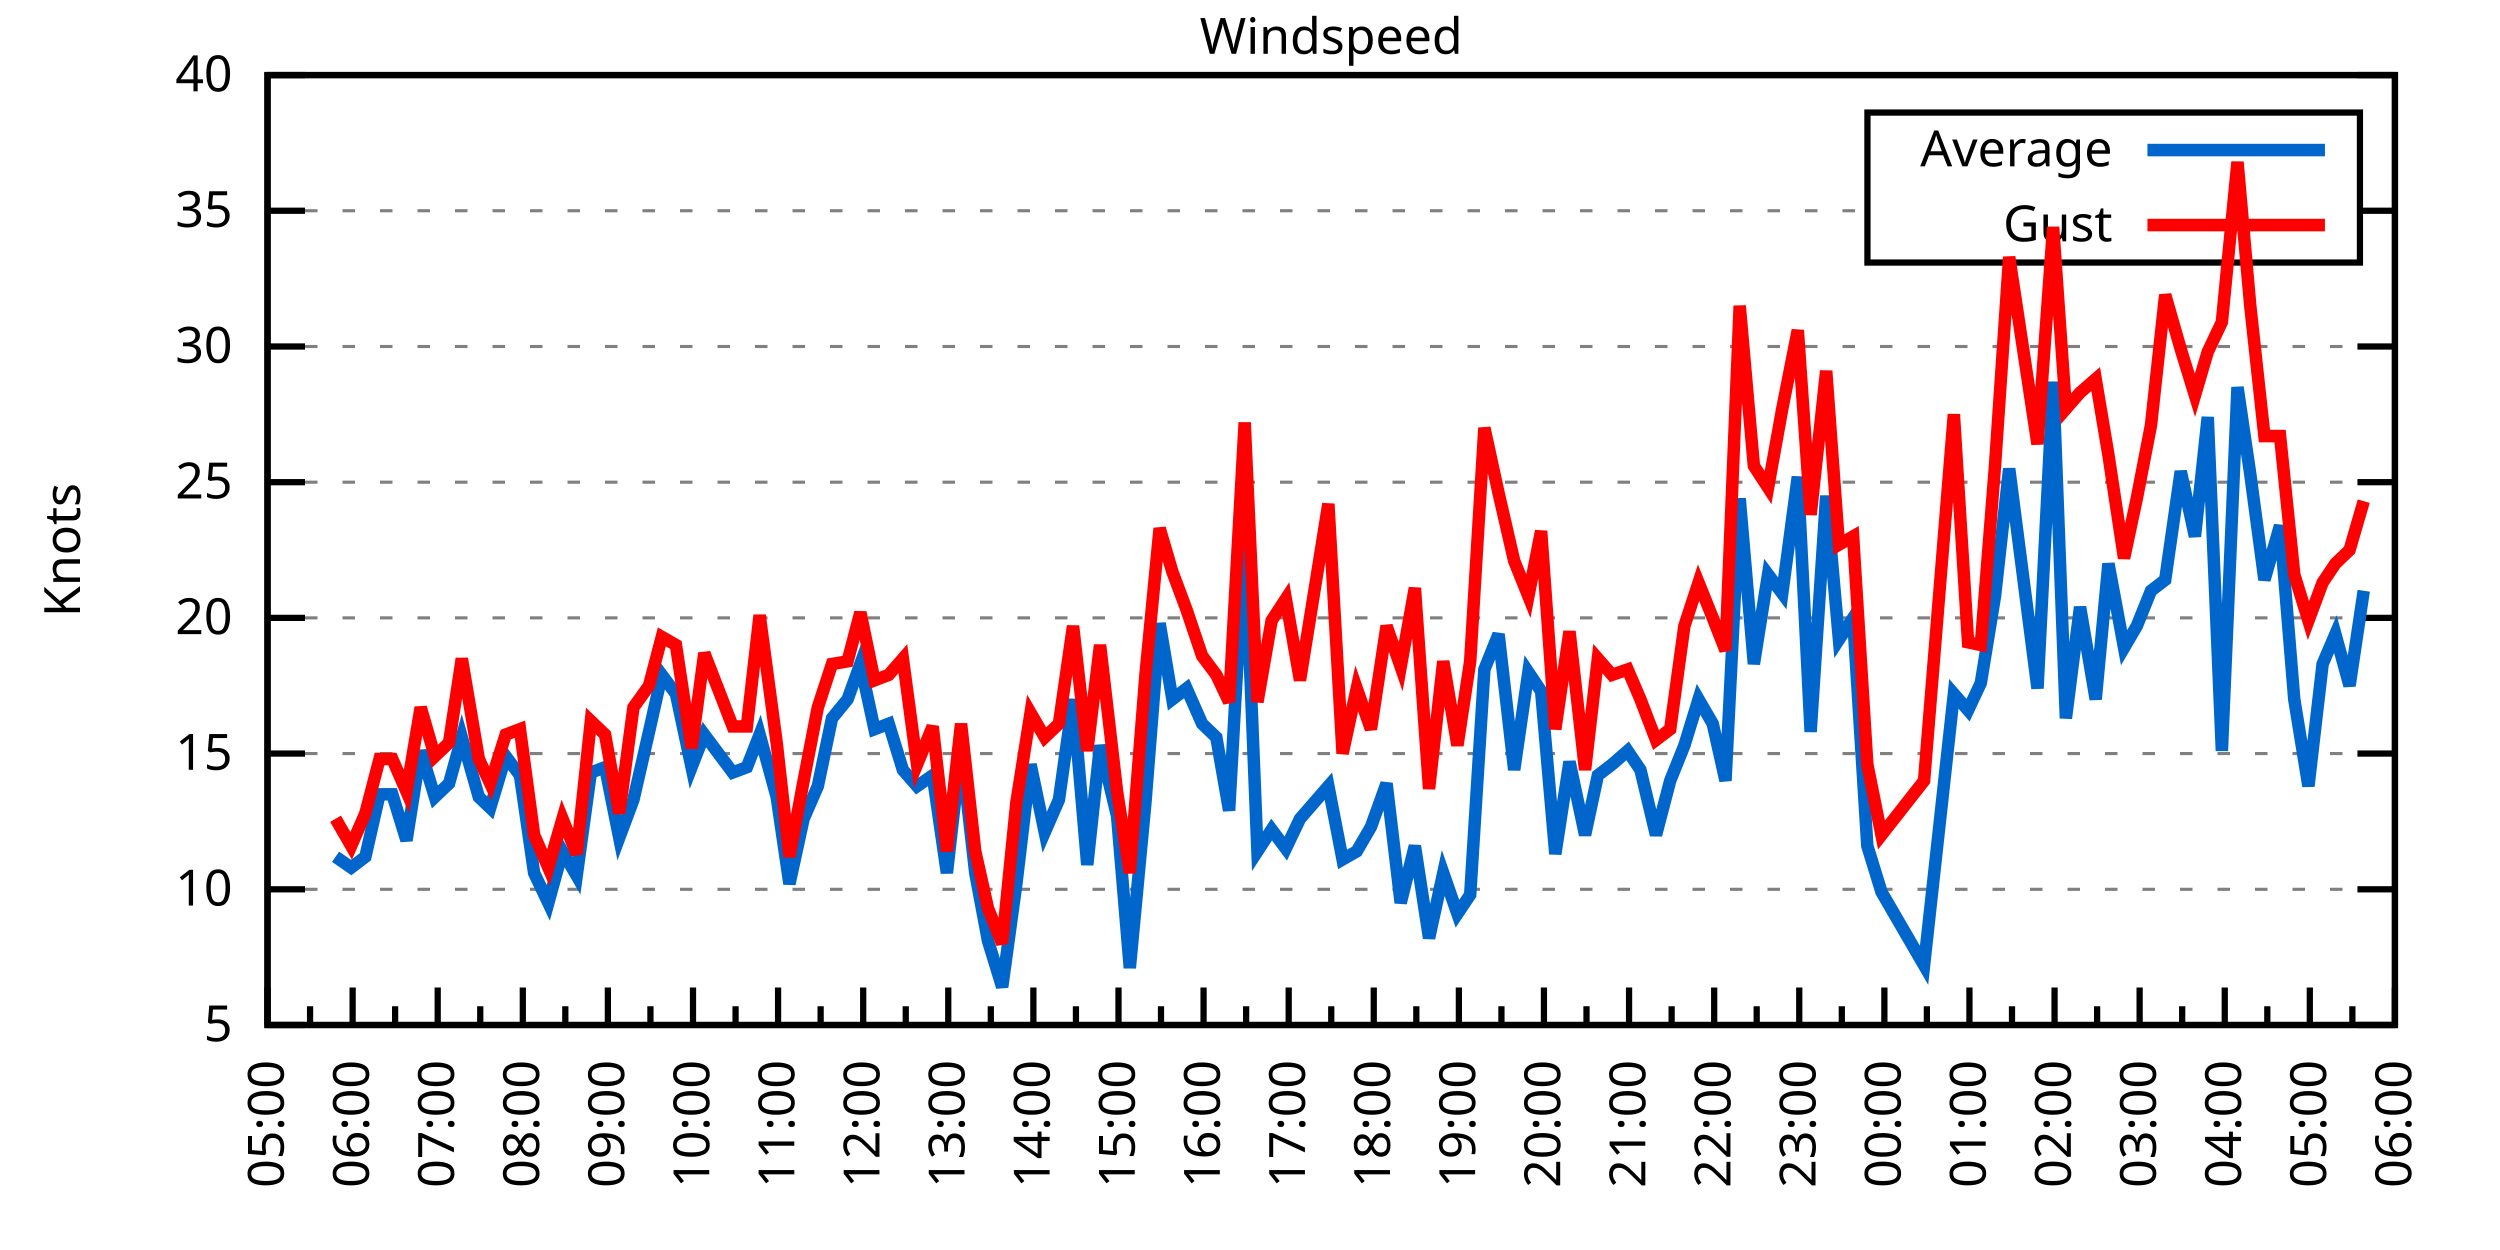
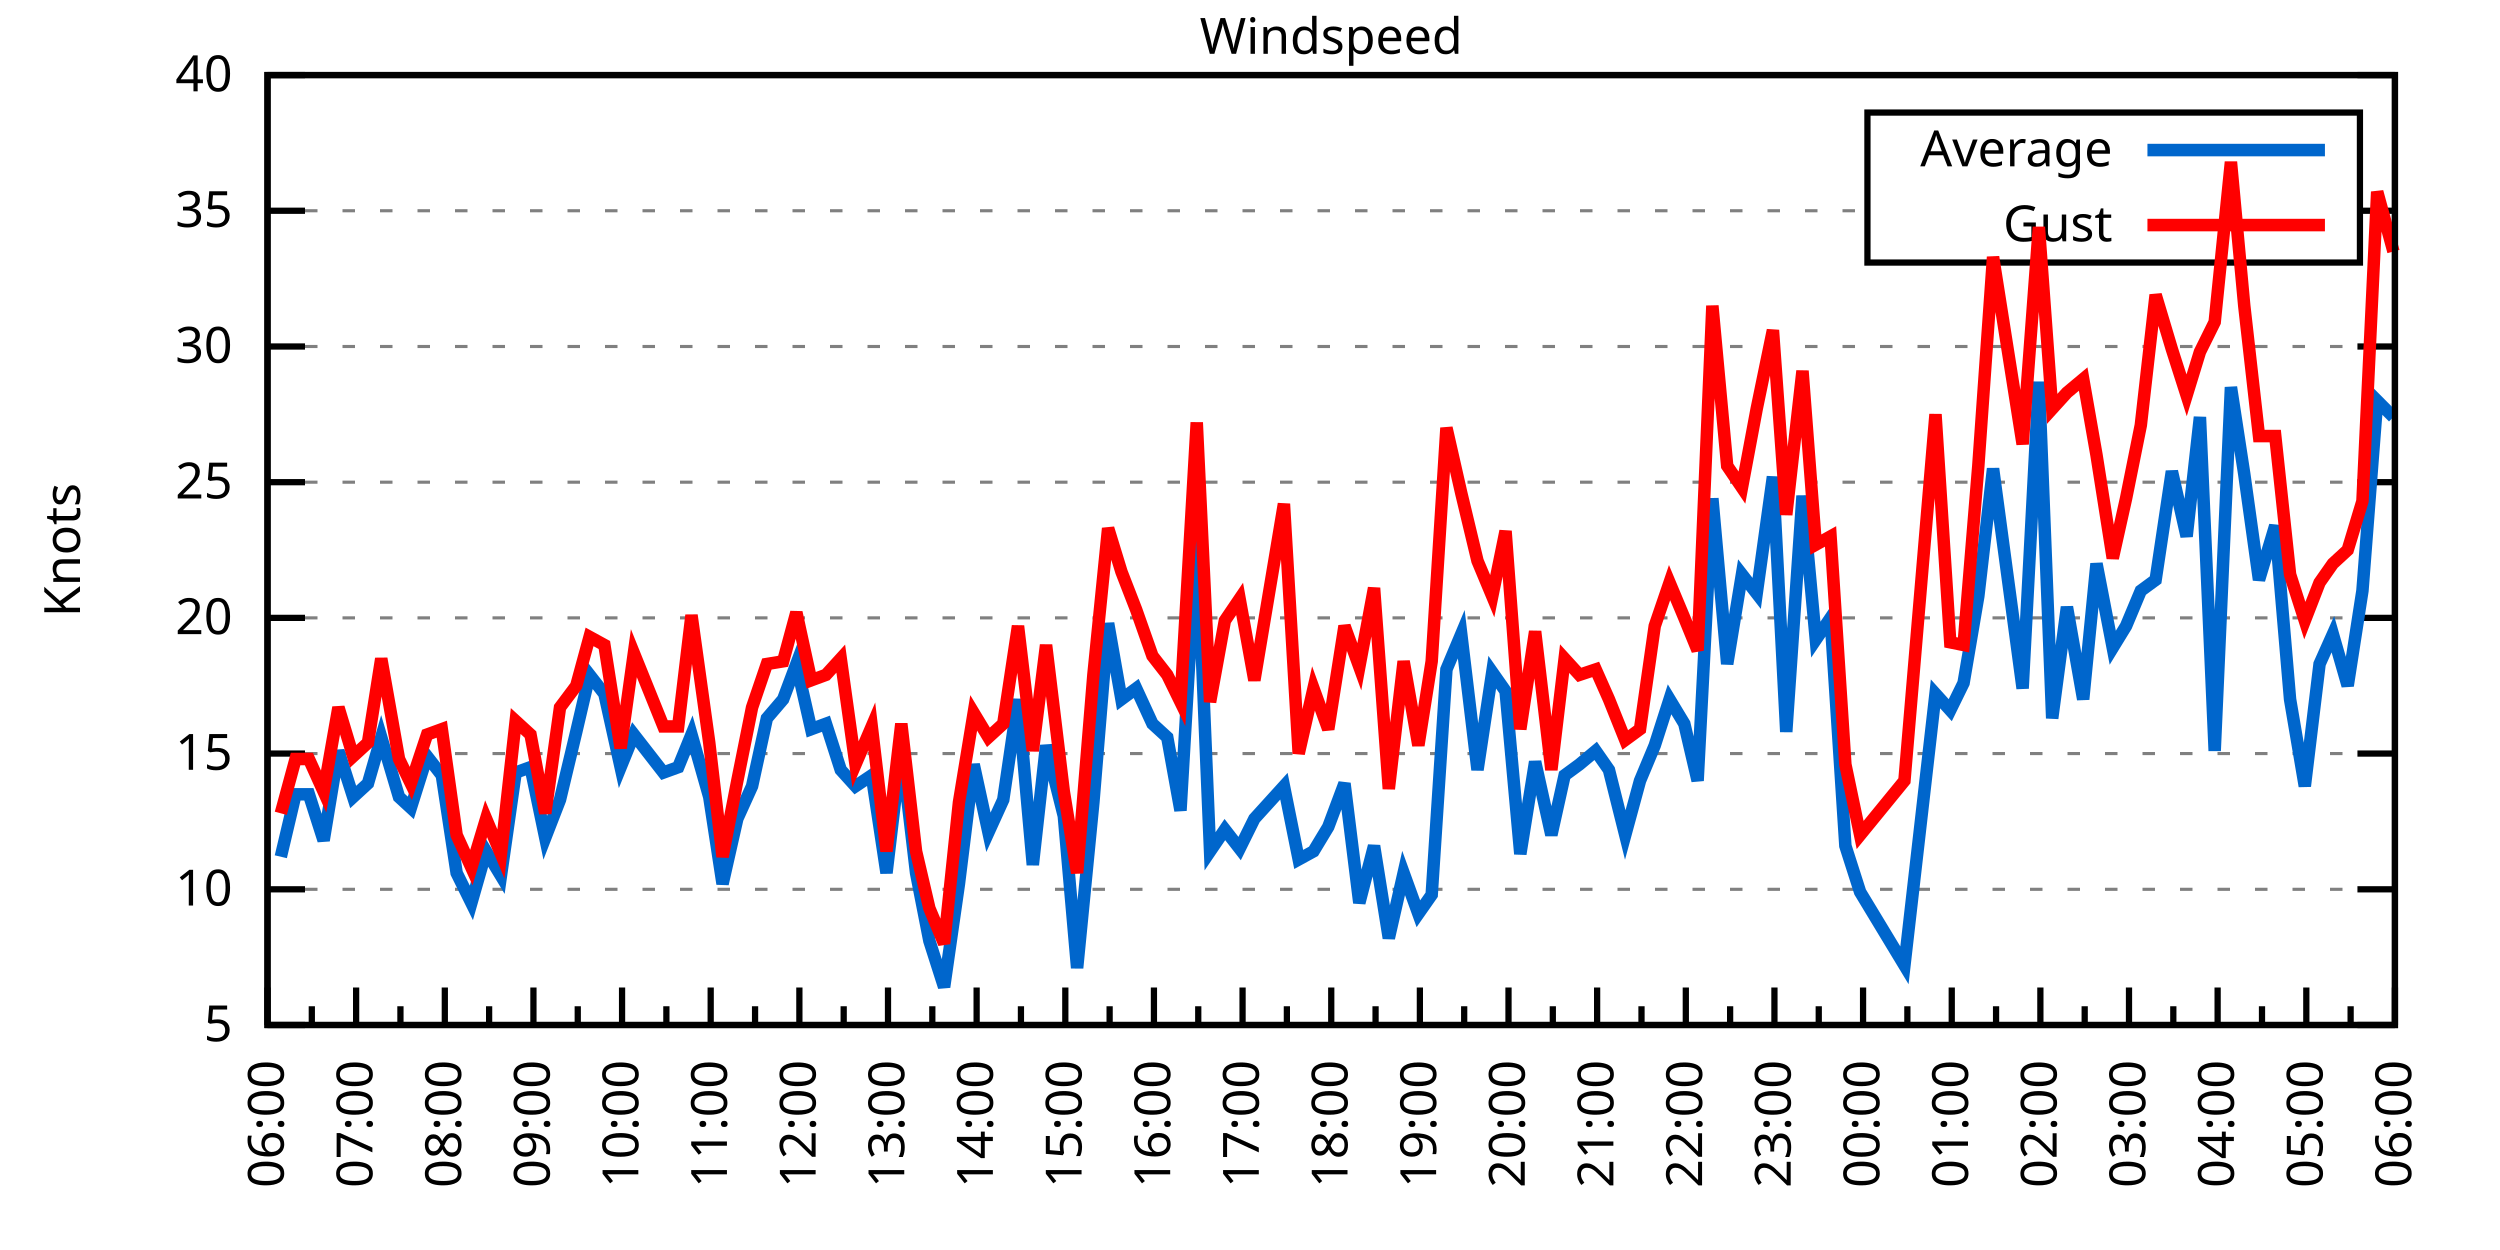
<svg xmlns="http://www.w3.org/2000/svg" xmlns:xlink="http://www.w3.org/1999/xlink" width="400" height="200" viewBox="0 0 400 200">
  <g id="gnuplot_canvas">
    <rect x="0" y="0" width="400" height="200" fill="none" />
    <defs>
      <circle id="gpDot" r="0.5" stroke-width="0.5" stroke="currentColor" />
      <path id="gpPt0" stroke-width="0.333" stroke="currentColor" d="M-1,0 h2 M0,-1 v2" />
      <path id="gpPt1" stroke-width="0.333" stroke="currentColor" d="M-1,-1 L1,1 M1,-1 L-1,1" />
      <path id="gpPt2" stroke-width="0.333" stroke="currentColor" d="M-1,0 L1,0 M0,-1 L0,1 M-1,-1 L1,1 M-1,1 L1,-1" />
      <rect id="gpPt3" stroke-width="0.333" stroke="currentColor" x="-1" y="-1" width="2" height="2" />
      <rect id="gpPt4" stroke-width="0.333" stroke="currentColor" fill="currentColor" x="-1" y="-1" width="2" height="2" />
      <circle id="gpPt5" stroke-width="0.333" stroke="currentColor" cx="0" cy="0" r="1" />
      <use xlink:href="#gpPt5" id="gpPt6" fill="currentColor" stroke="none" />
      <path id="gpPt7" stroke-width="0.333" stroke="currentColor" d="M0,-1.33 L-1.33,0.67 L1.33,0.67 z" />
      <use xlink:href="#gpPt7" id="gpPt8" fill="currentColor" stroke="none" />
      <use xlink:href="#gpPt7" id="gpPt9" stroke="currentColor" transform="rotate(180)" />
      <use xlink:href="#gpPt9" id="gpPt10" fill="currentColor" stroke="none" />
      <use xlink:href="#gpPt3" id="gpPt11" stroke="currentColor" transform="rotate(45)" />
      <use xlink:href="#gpPt11" id="gpPt12" fill="currentColor" stroke="none" />
      <path id="gpPt13" stroke-width="0.333" stroke="currentColor" d="M0,1.330 L1.265,0.411 L0.782,-1.067 L-0.782,-1.076 L-1.265,0.411 z" />
      <use xlink:href="#gpPt13" id="gpPt14" fill="currentColor" stroke="none" />
      <filter id="textbox" filterUnits="objectBoundingBox" x="0" y="0" height="1" width="1">
        <feFlood flood-color="white" flood-opacity="1" result="bgnd" />
        <feComposite in="SourceGraphic" in2="bgnd" operator="atop" />
      </filter>
      <filter id="greybox" filterUnits="objectBoundingBox" x="0" y="0" height="1" width="1">
        <feFlood flood-color="lightgrey" flood-opacity="1" result="grey" />
        <feComposite in="SourceGraphic" in2="grey" operator="atop" />
      </filter>
    </defs>
    <g fill="none" color="white" stroke="currentColor" stroke-width="1.00" stroke-linecap="butt" stroke-linejoin="miter">
</g>
    <g fill="none" color="black" stroke="currentColor" stroke-width="1.00" stroke-linecap="butt" stroke-linejoin="miter">
      <g stroke="none" shape-rendering="crispEdges">
        <polygon fill="rgb(255, 255, 255)" points="42.80,164.00 383.18,164.00 383.18,12.02 42.80,12.02 " />
      </g>
    </g>
    <g fill="none" color="black" stroke="currentColor" stroke-width="1.00" stroke-linecap="butt" stroke-linejoin="miter">
</g>
    <g fill="none" color="black" stroke="black" stroke-width="0.50" stroke-linecap="butt" stroke-linejoin="miter">
</g>
    <g fill="none" color="gray" stroke="currentColor" stroke-width="0.50" stroke-linecap="butt" stroke-linejoin="miter">
      <path stroke="gray" stroke-dasharray="2,4" class="gridline" d="M42.80,164.00 L383.19,164.00  " />
    </g>
    <g fill="none" color="gray" stroke="gray" stroke-width="1.00" stroke-linecap="butt" stroke-linejoin="miter">
</g>
    <g fill="none" color="black" stroke="currentColor" stroke-width="1.00" stroke-linecap="butt" stroke-linejoin="miter">
      <path stroke="black" d="M42.80,164.00 L48.80,164.00 M383.19,164.00 L377.19,164.00  " />
      <g transform="translate(37.20,166.60)" stroke="none" fill="black" font-family="Sans" font-size="8.00" text-anchor="end">
        <text>
          <tspan font-family="Sans"> 5</tspan>
        </text>
      </g>
    </g>
    <g fill="none" color="black" stroke="currentColor" stroke-width="1.00" stroke-linecap="butt" stroke-linejoin="miter">
</g>
    <g fill="none" color="black" stroke="black" stroke-width="0.50" stroke-linecap="butt" stroke-linejoin="miter">
</g>
    <g fill="none" color="gray" stroke="currentColor" stroke-width="0.50" stroke-linecap="butt" stroke-linejoin="miter">
      <path stroke="gray" stroke-dasharray="2,4" class="gridline" d="M42.80,142.29 L383.19,142.29  " />
    </g>
    <g fill="none" color="gray" stroke="gray" stroke-width="1.00" stroke-linecap="butt" stroke-linejoin="miter">
</g>
    <g fill="none" color="black" stroke="currentColor" stroke-width="1.00" stroke-linecap="butt" stroke-linejoin="miter">
      <path stroke="black" d="M42.80,142.29 L48.80,142.29 M383.19,142.29 L377.19,142.29  " />
      <g transform="translate(37.20,144.89)" stroke="none" fill="black" font-family="Sans" font-size="8.00" text-anchor="end">
        <text>
          <tspan font-family="Sans"> 10</tspan>
        </text>
      </g>
    </g>
    <g fill="none" color="black" stroke="currentColor" stroke-width="1.00" stroke-linecap="butt" stroke-linejoin="miter">
</g>
    <g fill="none" color="black" stroke="black" stroke-width="0.50" stroke-linecap="butt" stroke-linejoin="miter">
</g>
    <g fill="none" color="gray" stroke="currentColor" stroke-width="0.50" stroke-linecap="butt" stroke-linejoin="miter">
      <path stroke="gray" stroke-dasharray="2,4" class="gridline" d="M42.80,120.57 L383.19,120.57  " />
    </g>
    <g fill="none" color="gray" stroke="gray" stroke-width="1.00" stroke-linecap="butt" stroke-linejoin="miter">
</g>
    <g fill="none" color="black" stroke="currentColor" stroke-width="1.00" stroke-linecap="butt" stroke-linejoin="miter">
      <path stroke="black" d="M42.80,120.57 L48.80,120.57 M383.19,120.57 L377.19,120.57  " />
      <g transform="translate(37.20,123.17)" stroke="none" fill="black" font-family="Sans" font-size="8.00" text-anchor="end">
        <text>
          <tspan font-family="Sans"> 15</tspan>
        </text>
      </g>
    </g>
    <g fill="none" color="black" stroke="currentColor" stroke-width="1.00" stroke-linecap="butt" stroke-linejoin="miter">
</g>
    <g fill="none" color="black" stroke="black" stroke-width="0.50" stroke-linecap="butt" stroke-linejoin="miter">
</g>
    <g fill="none" color="gray" stroke="currentColor" stroke-width="0.50" stroke-linecap="butt" stroke-linejoin="miter">
      <path stroke="gray" stroke-dasharray="2,4" class="gridline" d="M42.80,98.86 L383.19,98.86  " />
    </g>
    <g fill="none" color="gray" stroke="gray" stroke-width="1.00" stroke-linecap="butt" stroke-linejoin="miter">
</g>
    <g fill="none" color="black" stroke="currentColor" stroke-width="1.00" stroke-linecap="butt" stroke-linejoin="miter">
      <path stroke="black" d="M42.80,98.86 L48.80,98.86 M383.19,98.86 L377.19,98.86  " />
      <g transform="translate(37.20,101.46)" stroke="none" fill="black" font-family="Sans" font-size="8.00" text-anchor="end">
        <text>
          <tspan font-family="Sans"> 20</tspan>
        </text>
      </g>
    </g>
    <g fill="none" color="black" stroke="currentColor" stroke-width="1.00" stroke-linecap="butt" stroke-linejoin="miter">
</g>
    <g fill="none" color="black" stroke="black" stroke-width="0.50" stroke-linecap="butt" stroke-linejoin="miter">
</g>
    <g fill="none" color="gray" stroke="currentColor" stroke-width="0.50" stroke-linecap="butt" stroke-linejoin="miter">
      <path stroke="gray" stroke-dasharray="2,4" class="gridline" d="M42.80,77.15 L383.19,77.15  " />
    </g>
    <g fill="none" color="gray" stroke="gray" stroke-width="1.00" stroke-linecap="butt" stroke-linejoin="miter">
</g>
    <g fill="none" color="black" stroke="currentColor" stroke-width="1.00" stroke-linecap="butt" stroke-linejoin="miter">
      <path stroke="black" d="M42.80,77.15 L48.80,77.15 M383.19,77.15 L377.19,77.15  " />
      <g transform="translate(37.20,79.75)" stroke="none" fill="black" font-family="Sans" font-size="8.00" text-anchor="end">
        <text>
          <tspan font-family="Sans"> 25</tspan>
        </text>
      </g>
    </g>
    <g fill="none" color="black" stroke="currentColor" stroke-width="1.00" stroke-linecap="butt" stroke-linejoin="miter">
</g>
    <g fill="none" color="black" stroke="black" stroke-width="0.50" stroke-linecap="butt" stroke-linejoin="miter">
</g>
    <g fill="none" color="gray" stroke="currentColor" stroke-width="0.50" stroke-linecap="butt" stroke-linejoin="miter">
      <path stroke="gray" stroke-dasharray="2,4" class="gridline" d="M42.80,55.44 L383.19,55.44  " />
    </g>
    <g fill="none" color="gray" stroke="gray" stroke-width="1.00" stroke-linecap="butt" stroke-linejoin="miter">
</g>
    <g fill="none" color="black" stroke="currentColor" stroke-width="1.00" stroke-linecap="butt" stroke-linejoin="miter">
      <path stroke="black" d="M42.80,55.44 L48.80,55.44 M383.19,55.44 L377.19,55.44  " />
      <g transform="translate(37.20,58.04)" stroke="none" fill="black" font-family="Sans" font-size="8.00" text-anchor="end">
        <text>
          <tspan font-family="Sans"> 30</tspan>
        </text>
      </g>
    </g>
    <g fill="none" color="black" stroke="currentColor" stroke-width="1.00" stroke-linecap="butt" stroke-linejoin="miter">
</g>
    <g fill="none" color="black" stroke="black" stroke-width="0.50" stroke-linecap="butt" stroke-linejoin="miter">
</g>
    <g fill="none" color="gray" stroke="currentColor" stroke-width="0.50" stroke-linecap="butt" stroke-linejoin="miter">
      <path stroke="gray" stroke-dasharray="2,4" class="gridline" d="M42.80,33.72 L298.79,33.72 M377.59,33.72 L383.19,33.72  " />
    </g>
    <g fill="none" color="gray" stroke="gray" stroke-width="1.00" stroke-linecap="butt" stroke-linejoin="miter">
</g>
    <g fill="none" color="black" stroke="currentColor" stroke-width="1.00" stroke-linecap="butt" stroke-linejoin="miter">
      <path stroke="black" d="M42.80,33.72 L48.80,33.72 M383.19,33.72 L377.19,33.72  " />
      <g transform="translate(37.20,36.32)" stroke="none" fill="black" font-family="Sans" font-size="8.00" text-anchor="end">
        <text>
          <tspan font-family="Sans"> 35</tspan>
        </text>
      </g>
    </g>
    <g fill="none" color="black" stroke="currentColor" stroke-width="1.00" stroke-linecap="butt" stroke-linejoin="miter">
</g>
    <g fill="none" color="black" stroke="black" stroke-width="0.50" stroke-linecap="butt" stroke-linejoin="miter">
</g>
    <g fill="none" color="gray" stroke="currentColor" stroke-width="0.50" stroke-linecap="butt" stroke-linejoin="miter">
      <path stroke="gray" stroke-dasharray="2,4" class="gridline" d="M42.80,12.01 L383.19,12.01  " />
    </g>
    <g fill="none" color="gray" stroke="gray" stroke-width="1.00" stroke-linecap="butt" stroke-linejoin="miter">
</g>
    <g fill="none" color="black" stroke="currentColor" stroke-width="1.00" stroke-linecap="butt" stroke-linejoin="miter">
      <path stroke="black" d="M42.80,12.01 L48.80,12.01 M383.19,12.01 L377.19,12.01  " />
      <g transform="translate(37.20,14.61)" stroke="none" fill="black" font-family="Sans" font-size="8.00" text-anchor="end">
        <text>
          <tspan font-family="Sans"> 40</tspan>
        </text>
      </g>
    </g>
    <g fill="none" color="black" stroke="currentColor" stroke-width="1.00" stroke-linecap="butt" stroke-linejoin="miter">
      <path stroke="black" d="M42.80,164.00 L42.80,158.00  " />
      <g transform="translate(45.40,169.60) rotate(270)" stroke="none" fill="black" font-family="Sans" font-size="8.00" text-anchor="end">
        <text>
+           <tspan font-family="Sans">06:00</tspan>
+         </text>
+       </g>
+     </g>
+     <g fill="none" color="black" stroke="currentColor" stroke-width="1.00" stroke-linecap="butt" stroke-linejoin="miter">
+       <path stroke="black" d="M49.89,164.00 L49.89,161.00 M56.98,164.00 L56.98,158.00  " />
+       <g transform="translate(59.58,169.60) rotate(270)" stroke="none" fill="black" font-family="Sans" font-size="8.00" text-anchor="end">
+         <text>
+           <tspan font-family="Sans">07:00</tspan>
+         </text>
+       </g>
+     </g>
+     <g fill="none" color="black" stroke="currentColor" stroke-width="1.00" stroke-linecap="butt" stroke-linejoin="miter">
+       <path stroke="black" d="M64.07,164.00 L64.07,161.00 M71.17,164.00 L71.17,158.00  " />
+       <g transform="translate(73.77,169.60) rotate(270)" stroke="none" fill="black" font-family="Sans" font-size="8.00" text-anchor="end">
+         <text>
+           <tspan font-family="Sans">08:00</tspan>
+         </text>
+       </g>
+     </g>
+     <g fill="none" color="black" stroke="currentColor" stroke-width="1.00" stroke-linecap="butt" stroke-linejoin="miter">
+       <path stroke="black" d="M78.26,164.00 L78.26,161.00 M85.35,164.00 L85.35,158.00  " />
+       <g transform="translate(87.95,169.60) rotate(270)" stroke="none" fill="black" font-family="Sans" font-size="8.00" text-anchor="end">
+         <text>
+           <tspan font-family="Sans">09:00</tspan>
+         </text>
+       </g>
+     </g>
+     <g fill="none" color="black" stroke="currentColor" stroke-width="1.00" stroke-linecap="butt" stroke-linejoin="miter">
+       <path stroke="black" d="M92.44,164.00 L92.44,161.00 M99.53,164.00 L99.53,158.00  " />
+       <g transform="translate(102.13,169.60) rotate(270)" stroke="none" fill="black" font-family="Sans" font-size="8.00" text-anchor="end">
+         <text>
+           <tspan font-family="Sans">10:00</tspan>
+         </text>
+       </g>
+     </g>
+     <g fill="none" color="black" stroke="currentColor" stroke-width="1.00" stroke-linecap="butt" stroke-linejoin="miter">
+       <path stroke="black" d="M106.62,164.00 L106.62,161.00 M113.71,164.00 L113.71,158.00  " />
+       <g transform="translate(116.31,169.60) rotate(270)" stroke="none" fill="black" font-family="Sans" font-size="8.00" text-anchor="end">
+         <text>
+           <tspan font-family="Sans">11:00</tspan>
+         </text>
+       </g>
+     </g>
+     <g fill="none" color="black" stroke="currentColor" stroke-width="1.00" stroke-linecap="butt" stroke-linejoin="miter">
+       <path stroke="black" d="M120.81,164.00 L120.81,161.00 M127.90,164.00 L127.90,158.00  " />
+       <g transform="translate(130.50,169.60) rotate(270)" stroke="none" fill="black" font-family="Sans" font-size="8.00" text-anchor="end">
+         <text>
+           <tspan font-family="Sans">12:00</tspan>
+         </text>
+       </g>
+     </g>
+     <g fill="none" color="black" stroke="currentColor" stroke-width="1.00" stroke-linecap="butt" stroke-linejoin="miter">
+       <path stroke="black" d="M134.99,164.00 L134.99,161.00 M142.08,164.00 L142.08,158.00  " />
+       <g transform="translate(144.68,169.60) rotate(270)" stroke="none" fill="black" font-family="Sans" font-size="8.00" text-anchor="end">
+         <text>
+           <tspan font-family="Sans">13:00</tspan>
+         </text>
+       </g>
+     </g>
+     <g fill="none" color="black" stroke="currentColor" stroke-width="1.00" stroke-linecap="butt" stroke-linejoin="miter">
+       <path stroke="black" d="M149.17,164.00 L149.17,161.00 M156.26,164.00 L156.26,158.00  " />
+       <g transform="translate(158.86,169.60) rotate(270)" stroke="none" fill="black" font-family="Sans" font-size="8.00" text-anchor="end">
+         <text>
+           <tspan font-family="Sans">14:00</tspan>
+         </text>
+       </g>
+     </g>
+     <g fill="none" color="black" stroke="currentColor" stroke-width="1.00" stroke-linecap="butt" stroke-linejoin="miter">
+       <path stroke="black" d="M163.35,164.00 L163.35,161.00 M170.45,164.00 L170.45,158.00  " />
+       <g transform="translate(173.05,169.60) rotate(270)" stroke="none" fill="black" font-family="Sans" font-size="8.00" text-anchor="end">
+         <text>
+           <tspan font-family="Sans">15:00</tspan>
+         </text>
+       </g>
+     </g>
+     <g fill="none" color="black" stroke="currentColor" stroke-width="1.00" stroke-linecap="butt" stroke-linejoin="miter">
+       <path stroke="black" d="M177.54,164.00 L177.54,161.00 M184.63,164.00 L184.63,158.00  " />
+       <g transform="translate(187.23,169.60) rotate(270)" stroke="none" fill="black" font-family="Sans" font-size="8.00" text-anchor="end">
+         <text>
+           <tspan font-family="Sans">16:00</tspan>
+         </text>
+       </g>
+     </g>
+     <g fill="none" color="black" stroke="currentColor" stroke-width="1.00" stroke-linecap="butt" stroke-linejoin="miter">
+       <path stroke="black" d="M191.72,164.00 L191.72,161.00 M198.81,164.00 L198.81,158.00  " />
+       <g transform="translate(201.41,169.60) rotate(270)" stroke="none" fill="black" font-family="Sans" font-size="8.00" text-anchor="end">
+         <text>
+           <tspan font-family="Sans">17:00</tspan>
+         </text>
+       </g>
+     </g>
+     <g fill="none" color="black" stroke="currentColor" stroke-width="1.00" stroke-linecap="butt" stroke-linejoin="miter">
+       <path stroke="black" d="M205.90,164.00 L205.90,161.00 M213.00,164.00 L213.00,158.00  " />
+       <g transform="translate(215.60,169.60) rotate(270)" stroke="none" fill="black" font-family="Sans" font-size="8.00" text-anchor="end">
+         <text>
+           <tspan font-family="Sans">18:00</tspan>
+         </text>
+       </g>
+     </g>
+     <g fill="none" color="black" stroke="currentColor" stroke-width="1.00" stroke-linecap="butt" stroke-linejoin="miter">
+       <path stroke="black" d="M220.09,164.00 L220.09,161.00 M227.18,164.00 L227.18,158.00  " />
+       <g transform="translate(229.78,169.60) rotate(270)" stroke="none" fill="black" font-family="Sans" font-size="8.00" text-anchor="end">
+         <text>
+           <tspan font-family="Sans">19:00</tspan>
+         </text>
+       </g>
+     </g>
+     <g fill="none" color="black" stroke="currentColor" stroke-width="1.00" stroke-linecap="butt" stroke-linejoin="miter">
+       <path stroke="black" d="M234.27,164.00 L234.27,161.00 M241.36,164.00 L241.36,158.00  " />
+       <g transform="translate(243.96,169.60) rotate(270)" stroke="none" fill="black" font-family="Sans" font-size="8.00" text-anchor="end">
+         <text>
+           <tspan font-family="Sans">20:00</tspan>
+         </text>
+       </g>
+     </g>
+     <g fill="none" color="black" stroke="currentColor" stroke-width="1.00" stroke-linecap="butt" stroke-linejoin="miter">
+       <path stroke="black" d="M248.45,164.00 L248.45,161.00 M255.54,164.00 L255.54,158.00  " />
+       <g transform="translate(258.14,169.60) rotate(270)" stroke="none" fill="black" font-family="Sans" font-size="8.00" text-anchor="end">
+         <text>
+           <tspan font-family="Sans">21:00</tspan>
+         </text>
+       </g>
+     </g>
+     <g fill="none" color="black" stroke="currentColor" stroke-width="1.00" stroke-linecap="butt" stroke-linejoin="miter">
+       <path stroke="black" d="M262.64,164.00 L262.64,161.00 M269.73,164.00 L269.73,158.00  " />
+       <g transform="translate(272.33,169.60) rotate(270)" stroke="none" fill="black" font-family="Sans" font-size="8.00" text-anchor="end">
+         <text>
+           <tspan font-family="Sans">22:00</tspan>
+         </text>
+       </g>
+     </g>
+     <g fill="none" color="black" stroke="currentColor" stroke-width="1.00" stroke-linecap="butt" stroke-linejoin="miter">
+       <path stroke="black" d="M276.82,164.00 L276.82,161.00 M283.91,164.00 L283.91,158.00  " />
+       <g transform="translate(286.51,169.60) rotate(270)" stroke="none" fill="black" font-family="Sans" font-size="8.00" text-anchor="end">
+         <text>
+           <tspan font-family="Sans">23:00</tspan>
+         </text>
+       </g>
+     </g>
+     <g fill="none" color="black" stroke="currentColor" stroke-width="1.00" stroke-linecap="butt" stroke-linejoin="miter">
+       <path stroke="black" d="M291.00,164.00 L291.00,161.00 M298.09,164.00 L298.09,158.00  " />
+       <g transform="translate(300.69,169.60) rotate(270)" stroke="none" fill="black" font-family="Sans" font-size="8.00" text-anchor="end">
+         <text>
+           <tspan font-family="Sans">00:00</tspan>
+         </text>
+       </g>
+     </g>
+     <g fill="none" color="black" stroke="currentColor" stroke-width="1.00" stroke-linecap="butt" stroke-linejoin="miter">
+       <path stroke="black" d="M305.18,164.00 L305.18,161.00 M312.28,164.00 L312.28,158.00  " />
+       <g transform="translate(314.88,169.60) rotate(270)" stroke="none" fill="black" font-family="Sans" font-size="8.00" text-anchor="end">
+         <text>
+           <tspan font-family="Sans">01:00</tspan>
+         </text>
+       </g>
+     </g>
+     <g fill="none" color="black" stroke="currentColor" stroke-width="1.00" stroke-linecap="butt" stroke-linejoin="miter">
+       <path stroke="black" d="M319.37,164.00 L319.37,161.00 M326.46,164.00 L326.46,158.00  " />
+       <g transform="translate(329.06,169.60) rotate(270)" stroke="none" fill="black" font-family="Sans" font-size="8.00" text-anchor="end">
+         <text>
+           <tspan font-family="Sans">02:00</tspan>
+         </text>
+       </g>
+     </g>
+     <g fill="none" color="black" stroke="currentColor" stroke-width="1.00" stroke-linecap="butt" stroke-linejoin="miter">
+       <path stroke="black" d="M333.55,164.00 L333.55,161.00 M340.64,164.00 L340.64,158.00  " />
+       <g transform="translate(343.24,169.60) rotate(270)" stroke="none" fill="black" font-family="Sans" font-size="8.00" text-anchor="end">
+         <text>
+           <tspan font-family="Sans">03:00</tspan>
+         </text>
+       </g>
+     </g>
+     <g fill="none" color="black" stroke="currentColor" stroke-width="1.00" stroke-linecap="butt" stroke-linejoin="miter">
+       <path stroke="black" d="M347.73,164.00 L347.73,161.00 M354.82,164.00 L354.82,158.00  " />
+       <g transform="translate(357.42,169.60) rotate(270)" stroke="none" fill="black" font-family="Sans" font-size="8.00" text-anchor="end">
+         <text>
+           <tspan font-family="Sans">04:00</tspan>
+         </text>
+       </g>
+     </g>
+     <g fill="none" color="black" stroke="currentColor" stroke-width="1.00" stroke-linecap="butt" stroke-linejoin="miter">
+       <path stroke="black" d="M361.92,164.00 L361.92,161.00 M369.01,164.00 L369.01,158.00  " />
+       <g transform="translate(371.61,169.60) rotate(270)" stroke="none" fill="black" font-family="Sans" font-size="8.00" text-anchor="end">
+         <text>
          <tspan font-family="Sans">05:00</tspan>
        </text>
      </g>
    </g>
    <g fill="none" color="black" stroke="currentColor" stroke-width="1.00" stroke-linecap="butt" stroke-linejoin="miter">
-       <path stroke="black" d="M49.61,164.00 L49.61,161.00 M56.42,164.00 L56.42,158.00  " />
-       <g transform="translate(59.02,169.60) rotate(270)" stroke="none" fill="black" font-family="Sans" font-size="8.00" text-anchor="end">
-         <text>
-           <tspan font-family="Sans">06:00</tspan>
-         </text>
-       </g>
-     </g>
-     <g fill="none" color="black" stroke="currentColor" stroke-width="1.00" stroke-linecap="butt" stroke-linejoin="miter">
-       <path stroke="black" d="M63.22,164.00 L63.22,161.00 M70.03,164.00 L70.03,158.00  " />
-       <g transform="translate(72.63,169.60) rotate(270)" stroke="none" fill="black" font-family="Sans" font-size="8.00" text-anchor="end">
-         <text>
-           <tspan font-family="Sans">07:00</tspan>
-         </text>
-       </g>
-     </g>
-     <g fill="none" color="black" stroke="currentColor" stroke-width="1.00" stroke-linecap="butt" stroke-linejoin="miter">
-       <path stroke="black" d="M76.84,164.00 L76.84,161.00 M83.65,164.00 L83.65,158.00  " />
-       <g transform="translate(86.25,169.60) rotate(270)" stroke="none" fill="black" font-family="Sans" font-size="8.00" text-anchor="end">
-         <text>
-           <tspan font-family="Sans">08:00</tspan>
-         </text>
-       </g>
-     </g>
-     <g fill="none" color="black" stroke="currentColor" stroke-width="1.00" stroke-linecap="butt" stroke-linejoin="miter">
-       <path stroke="black" d="M90.45,164.00 L90.45,161.00 M97.26,164.00 L97.26,158.00  " />
-       <g transform="translate(99.86,169.60) rotate(270)" stroke="none" fill="black" font-family="Sans" font-size="8.00" text-anchor="end">
-         <text>
-           <tspan font-family="Sans">09:00</tspan>
-         </text>
-       </g>
-     </g>
-     <g fill="none" color="black" stroke="currentColor" stroke-width="1.00" stroke-linecap="butt" stroke-linejoin="miter">
-       <path stroke="black" d="M104.07,164.00 L104.07,161.00 M110.88,164.00 L110.88,158.00  " />
-       <g transform="translate(113.48,169.60) rotate(270)" stroke="none" fill="black" font-family="Sans" font-size="8.00" text-anchor="end">
-         <text>
-           <tspan font-family="Sans">10:00</tspan>
-         </text>
-       </g>
-     </g>
-     <g fill="none" color="black" stroke="currentColor" stroke-width="1.00" stroke-linecap="butt" stroke-linejoin="miter">
-       <path stroke="black" d="M117.69,164.00 L117.69,161.00 M124.49,164.00 L124.49,158.00  " />
-       <g transform="translate(127.09,169.60) rotate(270)" stroke="none" fill="black" font-family="Sans" font-size="8.00" text-anchor="end">
-         <text>
-           <tspan font-family="Sans">11:00</tspan>
-         </text>
-       </g>
-     </g>
-     <g fill="none" color="black" stroke="currentColor" stroke-width="1.00" stroke-linecap="butt" stroke-linejoin="miter">
-       <path stroke="black" d="M131.30,164.00 L131.30,161.00 M138.11,164.00 L138.11,158.00  " />
-       <g transform="translate(140.71,169.60) rotate(270)" stroke="none" fill="black" font-family="Sans" font-size="8.00" text-anchor="end">
-         <text>
-           <tspan font-family="Sans">12:00</tspan>
-         </text>
-       </g>
-     </g>
-     <g fill="none" color="black" stroke="currentColor" stroke-width="1.00" stroke-linecap="butt" stroke-linejoin="miter">
-       <path stroke="black" d="M144.92,164.00 L144.92,161.00 M151.72,164.00 L151.72,158.00  " />
-       <g transform="translate(154.32,169.60) rotate(270)" stroke="none" fill="black" font-family="Sans" font-size="8.00" text-anchor="end">
-         <text>
-           <tspan font-family="Sans">13:00</tspan>
-         </text>
-       </g>
-     </g>
-     <g fill="none" color="black" stroke="currentColor" stroke-width="1.00" stroke-linecap="butt" stroke-linejoin="miter">
-       <path stroke="black" d="M158.53,164.00 L158.53,161.00 M165.34,164.00 L165.34,158.00  " />
-       <g transform="translate(167.94,169.60) rotate(270)" stroke="none" fill="black" font-family="Sans" font-size="8.00" text-anchor="end">
-         <text>
-           <tspan font-family="Sans">14:00</tspan>
-         </text>
-       </g>
-     </g>
-     <g fill="none" color="black" stroke="currentColor" stroke-width="1.00" stroke-linecap="butt" stroke-linejoin="miter">
-       <path stroke="black" d="M172.15,164.00 L172.15,161.00 M178.96,164.00 L178.96,158.00  " />
-       <g transform="translate(181.56,169.60) rotate(270)" stroke="none" fill="black" font-family="Sans" font-size="8.00" text-anchor="end">
-         <text>
-           <tspan font-family="Sans">15:00</tspan>
-         </text>
-       </g>
-     </g>
-     <g fill="none" color="black" stroke="currentColor" stroke-width="1.00" stroke-linecap="butt" stroke-linejoin="miter">
-       <path stroke="black" d="M185.76,164.00 L185.76,161.00 M192.57,164.00 L192.57,158.00  " />
-       <g transform="translate(195.17,169.60) rotate(270)" stroke="none" fill="black" font-family="Sans" font-size="8.00" text-anchor="end">
-         <text>
-           <tspan font-family="Sans">16:00</tspan>
-         </text>
-       </g>
-     </g>
-     <g fill="none" color="black" stroke="currentColor" stroke-width="1.00" stroke-linecap="butt" stroke-linejoin="miter">
-       <path stroke="black" d="M199.38,164.00 L199.38,161.00 M206.19,164.00 L206.19,158.00  " />
-       <g transform="translate(208.79,169.60) rotate(270)" stroke="none" fill="black" font-family="Sans" font-size="8.00" text-anchor="end">
-         <text>
-           <tspan font-family="Sans">17:00</tspan>
-         </text>
-       </g>
-     </g>
-     <g fill="none" color="black" stroke="currentColor" stroke-width="1.00" stroke-linecap="butt" stroke-linejoin="miter">
-       <path stroke="black" d="M213.00,164.00 L213.00,161.00 M219.80,164.00 L219.80,158.00  " />
-       <g transform="translate(222.40,169.60) rotate(270)" stroke="none" fill="black" font-family="Sans" font-size="8.00" text-anchor="end">
-         <text>
-           <tspan font-family="Sans">18:00</tspan>
-         </text>
-       </g>
-     </g>
-     <g fill="none" color="black" stroke="currentColor" stroke-width="1.00" stroke-linecap="butt" stroke-linejoin="miter">
-       <path stroke="black" d="M226.61,164.00 L226.61,161.00 M233.42,164.00 L233.42,158.00  " />
-       <g transform="translate(236.02,169.60) rotate(270)" stroke="none" fill="black" font-family="Sans" font-size="8.00" text-anchor="end">
-         <text>
-           <tspan font-family="Sans">19:00</tspan>
-         </text>
-       </g>
-     </g>
-     <g fill="none" color="black" stroke="currentColor" stroke-width="1.00" stroke-linecap="butt" stroke-linejoin="miter">
-       <path stroke="black" d="M240.23,164.00 L240.23,161.00 M247.03,164.00 L247.03,158.00  " />
-       <g transform="translate(249.63,169.60) rotate(270)" stroke="none" fill="black" font-family="Sans" font-size="8.00" text-anchor="end">
-         <text>
-           <tspan font-family="Sans">20:00</tspan>
-         </text>
-       </g>
-     </g>
-     <g fill="none" color="black" stroke="currentColor" stroke-width="1.00" stroke-linecap="butt" stroke-linejoin="miter">
-       <path stroke="black" d="M253.84,164.00 L253.84,161.00 M260.65,164.00 L260.65,158.00  " />
-       <g transform="translate(263.25,169.60) rotate(270)" stroke="none" fill="black" font-family="Sans" font-size="8.00" text-anchor="end">
-         <text>
-           <tspan font-family="Sans">21:00</tspan>
-         </text>
-       </g>
-     </g>
-     <g fill="none" color="black" stroke="currentColor" stroke-width="1.00" stroke-linecap="butt" stroke-linejoin="miter">
-       <path stroke="black" d="M267.46,164.00 L267.46,161.00 M274.27,164.00 L274.27,158.00  " />
-       <g transform="translate(276.87,169.60) rotate(270)" stroke="none" fill="black" font-family="Sans" font-size="8.00" text-anchor="end">
-         <text>
-           <tspan font-family="Sans">22:00</tspan>
-         </text>
-       </g>
-     </g>
-     <g fill="none" color="black" stroke="currentColor" stroke-width="1.00" stroke-linecap="butt" stroke-linejoin="miter">
-       <path stroke="black" d="M281.07,164.00 L281.07,161.00 M287.88,164.00 L287.88,158.00  " />
-       <g transform="translate(290.48,169.60) rotate(270)" stroke="none" fill="black" font-family="Sans" font-size="8.00" text-anchor="end">
-         <text>
-           <tspan font-family="Sans">23:00</tspan>
-         </text>
-       </g>
-     </g>
-     <g fill="none" color="black" stroke="currentColor" stroke-width="1.00" stroke-linecap="butt" stroke-linejoin="miter">
-       <path stroke="black" d="M294.69,164.00 L294.69,161.00 M301.50,164.00 L301.50,158.00  " />
-       <g transform="translate(304.10,169.60) rotate(270)" stroke="none" fill="black" font-family="Sans" font-size="8.00" text-anchor="end">
-         <text>
-           <tspan font-family="Sans">00:00</tspan>
-         </text>
-       </g>
-     </g>
-     <g fill="none" color="black" stroke="currentColor" stroke-width="1.00" stroke-linecap="butt" stroke-linejoin="miter">
-       <path stroke="black" d="M308.30,164.00 L308.30,161.00 M315.11,164.00 L315.11,158.00  " />
-       <g transform="translate(317.71,169.60) rotate(270)" stroke="none" fill="black" font-family="Sans" font-size="8.00" text-anchor="end">
-         <text>
-           <tspan font-family="Sans">01:00</tspan>
-         </text>
-       </g>
-     </g>
-     <g fill="none" color="black" stroke="currentColor" stroke-width="1.00" stroke-linecap="butt" stroke-linejoin="miter">
-       <path stroke="black" d="M321.92,164.00 L321.92,161.00 M328.73,164.00 L328.73,158.00  " />
-       <g transform="translate(331.33,169.60) rotate(270)" stroke="none" fill="black" font-family="Sans" font-size="8.00" text-anchor="end">
-         <text>
-           <tspan font-family="Sans">02:00</tspan>
-         </text>
-       </g>
-     </g>
-     <g fill="none" color="black" stroke="currentColor" stroke-width="1.00" stroke-linecap="butt" stroke-linejoin="miter">
-       <path stroke="black" d="M335.54,164.00 L335.54,161.00 M342.34,164.00 L342.34,158.00  " />
-       <g transform="translate(344.94,169.60) rotate(270)" stroke="none" fill="black" font-family="Sans" font-size="8.00" text-anchor="end">
-         <text>
-           <tspan font-family="Sans">03:00</tspan>
-         </text>
-       </g>
-     </g>
-     <g fill="none" color="black" stroke="currentColor" stroke-width="1.00" stroke-linecap="butt" stroke-linejoin="miter">
-       <path stroke="black" d="M349.15,164.00 L349.15,161.00 M355.96,164.00 L355.96,158.00  " />
-       <g transform="translate(358.56,169.60) rotate(270)" stroke="none" fill="black" font-family="Sans" font-size="8.00" text-anchor="end">
-         <text>
-           <tspan font-family="Sans">04:00</tspan>
-         </text>
-       </g>
-     </g>
-     <g fill="none" color="black" stroke="currentColor" stroke-width="1.00" stroke-linecap="butt" stroke-linejoin="miter">
-       <path stroke="black" d="M362.77,164.00 L362.77,161.00 M369.57,164.00 L369.57,158.00  " />
-       <g transform="translate(372.17,169.60) rotate(270)" stroke="none" fill="black" font-family="Sans" font-size="8.00" text-anchor="end">
-         <text>
-           <tspan font-family="Sans">05:00</tspan>
-         </text>
-       </g>
-     </g>
-     <g fill="none" color="black" stroke="currentColor" stroke-width="1.00" stroke-linecap="butt" stroke-linejoin="miter">
-       <path stroke="black" d="M376.38,164.00 L376.38,161.00 M383.19,164.00 L383.19,158.00  " />
+       <path stroke="black" d="M376.10,164.00 L376.10,161.00 M383.19,164.00 L383.19,158.00  " />
      <g transform="translate(385.79,169.60) rotate(270)" stroke="none" fill="black" font-family="Sans" font-size="8.00" text-anchor="end">
        <text>
          <tspan font-family="Sans">06:00</tspan>
        </text>
      </g>
    </g>
    <g fill="none" color="black" stroke="currentColor" stroke-width="1.00" stroke-linecap="butt" stroke-linejoin="miter">
</g>
    <g fill="none" color="black" stroke="currentColor" stroke-width="1.00" stroke-linecap="butt" stroke-linejoin="miter">
      <path stroke="black" d="M42.80,12.01 L42.80,164.00 L383.19,164.00 L383.19,12.01 L42.80,12.01 Z  " />
    </g>
    <g fill="none" color="black" stroke="currentColor" stroke-width="1.00" stroke-linecap="butt" stroke-linejoin="miter">
      <g transform="translate(12.80,88.01) rotate(270)" stroke="none" fill="black" font-family="Sans" font-size="8.00" text-anchor="middle">
        <text>
          <tspan font-family="Sans">Knots</tspan>
        </text>
      </g>
    </g>
    <g fill="none" color="black" stroke="currentColor" stroke-width="1.00" stroke-linecap="butt" stroke-linejoin="miter">
</g>
    <g fill="none" color="black" stroke="currentColor" stroke-width="1.00" stroke-linecap="butt" stroke-linejoin="miter">
      <path stroke="black" d="M298.79,42.01 L298.79,18.01 L377.59,18.01 L377.59,42.01 L298.79,42.01 Z  " />
    </g>
    <g id="Windspeed_plot_1">
      <g fill="none" color="white" stroke="black" stroke-width="2.00" stroke-linecap="butt" stroke-linejoin="miter">
</g>
      <g fill="none" color="black" stroke="currentColor" stroke-width="2.00" stroke-linecap="butt" stroke-linejoin="miter">
        <g transform="translate(337.99,26.61)" stroke="none" fill="black" font-family="Sans" font-size="8.00" text-anchor="end">
          <text>
            <tspan font-family="Sans">Average</tspan>
          </text>
        </g>
      </g>
      <g fill="none" color="black" stroke="currentColor" stroke-width="2.00" stroke-linecap="butt" stroke-linejoin="miter">
-         <path stroke="rgb(  0, 102, 204)" d="M343.59,24.01 L371.99,24.01 M53.69,137.08 L56.19,138.81 L58.46,137.08 L60.73,127.09 L62.77,127.09 L65.04,134.47   L67.31,120.14 L69.58,127.52 L71.85,125.35 L73.89,117.97 L76.61,127.52 L78.43,129.26 L80.92,121.01 L83.19,124.05   L85.46,139.68 L87.73,144.46 L90.00,136.21 L92.27,140.12 L94.54,123.61 L96.81,122.75 L99.08,134.04 L101.35,127.96   L103.84,117.10 L105.89,107.98 L108.15,111.02 L110.65,122.75 L112.69,117.53 L117.23,123.61 L119.50,122.75 L121.54,117.53   L124.27,127.52 L126.31,141.42 L128.58,131.00 L130.85,125.79 L133.12,114.93 L135.61,111.89 L137.66,106.24 L139.92,116.67   L142.19,115.80 L144.46,123.18 L146.73,125.79 L149.23,124.05 L151.50,139.68 L153.77,119.71 L156.04,139.68 L158.08,150.54   L160.35,157.92 L162.62,141.42 L164.89,122.31 L167.16,133.17 L169.43,127.96 L171.69,111.89 L173.96,138.38 L176.01,119.27   L178.73,130.56 L180.77,154.88 L183.27,128.39 L185.54,99.73 L187.58,111.89 L189.85,110.15 L192.34,115.80 L194.61,117.97   L196.66,129.69 L199.15,85.40 L201.19,136.21 L203.46,132.73 L205.73,135.77 L208.00,131.00 L212.54,125.79 L214.81,137.51   L217.08,136.21 L219.35,132.30 L221.85,125.35 L224.11,144.46 L226.38,135.34 L228.65,150.10 L230.92,139.68 L233.19,146.20   L235.23,143.16 L237.50,107.11 L239.77,101.47 L242.27,123.18 L244.54,107.55 L246.58,110.59 L248.85,136.64 L251.12,121.88   L253.61,133.60 L255.66,124.05 L257.93,122.31 L260.42,120.14 L262.47,123.18 L264.96,133.60 L267.23,124.92 L269.50,119.27   L271.77,111.89 L274.04,115.80 L276.08,124.92 L278.35,79.75 L280.62,106.24 L282.89,91.91 L285.16,94.95 L287.65,76.28   L289.70,117.10 L292.19,79.32 L294.23,102.34 L296.50,98.86 L298.77,135.34 L301.04,142.72 L307.85,154.45 L312.62,111.02   L314.89,113.63 L316.93,109.28 L319.20,95.39 L321.47,74.98 L326.00,110.15 L328.50,61.08 L330.54,114.93 L332.81,97.12   L335.31,111.89 L337.35,90.18 L339.85,103.64 L341.89,100.16 L344.16,94.52 L346.43,92.78 L348.92,75.41 L351.19,85.83   L353.24,66.73 L355.50,120.14 L358.00,61.95 L360.04,75.85 L362.31,92.78 L364.81,84.10 L367.08,111.89 L369.35,125.79   L371.62,106.24 L373.66,101.47 L375.93,109.72 L378.20,94.52  " />
+         <path stroke="rgb(  0, 102, 204)" d="M343.59,24.01 L371.99,24.01 M44.93,137.08 L47.29,127.09 L49.42,127.09 L51.78,134.47 L54.15,120.14 L56.51,127.52   L58.87,125.35 L61.00,117.97 L63.84,127.52 L65.73,129.26 L68.33,121.01 L70.69,124.05 L73.06,139.68 L75.42,144.46   L77.78,136.21 L80.15,140.12 L82.51,123.61 L84.88,122.75 L87.24,134.04 L89.60,127.96 L92.20,117.10 L94.33,107.98   L96.70,111.02 L99.30,122.75 L101.42,117.53 L106.15,123.61 L108.51,122.75 L110.64,117.53 L113.48,127.52 L115.61,141.42   L117.97,131.00 L120.33,125.79 L122.70,114.93 L125.30,111.89 L127.42,106.24 L129.79,116.67 L132.15,115.80 L134.52,123.18   L136.88,125.79 L139.48,124.05 L141.84,139.68 L144.21,119.71 L146.57,139.68 L148.70,150.54 L151.06,157.92 L153.43,141.42   L155.79,122.31 L158.15,133.17 L160.52,127.96 L162.88,111.89 L165.25,138.38 L167.37,119.27 L170.21,130.56 L172.34,154.88   L174.94,128.39 L177.30,99.73 L179.43,111.89 L181.79,110.15 L184.39,115.80 L186.76,117.97 L188.88,129.69 L191.48,85.40   L193.61,136.21 L195.98,132.73 L198.34,135.77 L200.70,131.00 L205.43,125.79 L207.79,137.51 L210.16,136.21 L212.52,132.30   L215.12,125.35 L217.49,144.46 L219.85,135.34 L222.21,150.10 L224.58,139.68 L226.94,146.20 L229.07,143.16 L231.43,107.11   L233.80,101.47 L236.40,123.18 L238.76,107.55 L240.89,110.59 L243.25,136.64 L245.62,121.88 L248.22,133.60 L250.34,124.05   L252.71,122.31 L255.31,120.14 L257.43,123.18 L260.04,133.60 L262.40,124.92 L264.76,119.27 L267.13,111.89 L269.49,115.80   L271.62,124.92 L273.98,79.75 L276.35,106.24 L278.71,91.91 L281.07,94.95 L283.67,76.28 L285.80,117.10 L288.40,79.32   L290.53,102.34 L292.89,98.86 L295.26,135.34 L297.62,142.72 L304.71,154.45 L309.68,111.02 L312.04,113.63 L314.17,109.28   L316.53,95.39 L318.89,74.98 L323.62,110.15 L326.22,61.08 L328.35,114.93 L330.71,97.12 L333.31,111.89 L335.44,90.18   L338.04,103.64 L340.17,100.16 L342.53,94.52 L344.90,92.78 L347.50,75.41 L349.86,85.83 L351.99,66.73 L354.35,120.14   L356.95,61.95 L359.08,75.85 L361.44,92.78 L364.04,84.10 L366.41,111.89 L368.77,125.79 L371.13,106.24 L373.26,101.47   L375.63,109.72 L377.99,94.52 L380.35,64.12 L382.95,66.73  " />
      </g>
    </g>
    <g id="Windspeed_plot_2">
      <g fill="none" color="black" stroke="currentColor" stroke-width="2.00" stroke-linecap="butt" stroke-linejoin="miter">
        <g transform="translate(337.99,38.61)" stroke="none" fill="black" font-family="Sans" font-size="8.00" text-anchor="end">
          <text>
            <tspan font-family="Sans">Gust</tspan>
          </text>
        </g>
      </g>
      <g fill="none" color="black" stroke="currentColor" stroke-width="2.00" stroke-linecap="butt" stroke-linejoin="miter">
-         <path stroke="rgb(255,   0,   0)" d="M343.59,36.01 L371.99,36.01 M53.69,131.00 L56.19,135.34 L58.46,130.13 L60.73,121.44 L62.77,121.44 L65.04,126.65   L67.31,113.19 L69.58,121.01 L71.85,118.84 L73.89,105.38 L76.61,121.44 L78.43,125.35 L80.92,117.53 L83.19,116.67   L85.46,133.60 L87.73,138.81 L90.00,131.00 L92.27,136.64 L94.54,115.36 L96.81,117.53 L99.08,130.13 L101.35,113.19   L103.84,109.72 L105.89,101.90 L108.15,103.20 L110.65,119.71 L112.69,104.51 L117.23,116.23 L119.50,116.23 L121.54,98.43   L124.27,118.84 L126.31,137.08 L128.58,124.92 L130.85,113.19 L133.12,106.24 L135.61,105.81 L137.66,97.99 L139.92,108.85   L142.19,107.98 L144.46,105.38 L146.73,122.31 L149.23,116.23 L151.50,136.21 L153.77,115.80 L156.04,136.21 L158.08,145.33   L160.35,150.97 L162.62,128.39 L164.89,114.06 L167.16,117.97 L169.43,115.80 L171.69,100.16 L173.96,120.14 L176.01,103.20   L178.73,126.65 L180.77,139.68 L183.27,107.98 L185.54,84.53 L187.58,91.48 L189.85,97.56 L192.34,104.94 L194.61,107.98   L196.66,112.32 L199.15,67.59 L201.19,112.32 L203.46,99.30 L205.73,95.82 L208.00,108.85 L212.54,80.62 L214.81,120.57   L217.08,110.15 L219.35,116.67 L221.85,100.16 L224.11,106.68 L226.38,94.08 L228.65,126.22 L230.92,105.81 L233.19,119.27   L235.23,105.81 L237.50,68.46 L239.77,78.89 L242.27,89.74 L244.54,95.39 L246.58,84.97 L248.85,116.67 L251.12,101.03   L253.61,123.18 L255.66,105.38 L257.93,107.98 L260.42,107.11 L262.47,111.89 L264.96,118.40 L267.23,116.67 L269.50,100.16   L271.77,93.22 L274.04,98.86 L276.08,104.07 L278.35,48.92 L280.62,74.54 L282.89,78.02 L285.16,65.42 L287.65,52.83   L289.70,82.36 L292.19,59.34 L294.23,87.14 L296.50,85.83 L298.77,122.31 L301.04,133.60 L307.85,124.92 L312.62,66.29   L314.89,102.77 L316.93,103.20 L319.20,74.54 L321.47,41.11 L326.00,71.07 L328.50,36.33 L330.54,65.42 L332.81,62.82   L335.31,60.65 L337.35,72.81 L339.85,89.31 L341.89,79.75 L344.16,68.03 L346.43,47.18 L348.92,55.87 L351.19,63.25   L353.24,56.30 L355.50,51.53 L358.00,25.91 L360.04,48.92 L362.31,69.77 L364.81,69.77 L367.08,91.91 L369.35,99.30   L371.62,93.22 L373.66,90.18 L375.93,88.00 L378.20,80.19  " />
+         <path stroke="rgb(255,   0,   0)" d="M343.59,36.01 L371.99,36.01 M44.93,130.13 L47.29,121.44 L49.42,121.44 L51.78,126.65 L54.15,113.19 L56.51,121.01   L58.87,118.84 L61.00,105.38 L63.84,121.44 L65.73,125.35 L68.33,117.53 L70.69,116.67 L73.06,133.60 L75.42,138.81   L77.78,131.00 L80.15,136.64 L82.51,115.36 L84.88,117.53 L87.24,130.13 L89.60,113.19 L92.20,109.72 L94.33,101.90   L96.70,103.20 L99.30,119.71 L101.42,104.51 L106.15,116.23 L108.51,116.23 L110.64,98.43 L113.48,118.84 L115.61,137.08   L117.97,124.92 L120.33,113.19 L122.70,106.24 L125.30,105.81 L127.42,97.99 L129.79,108.85 L132.15,107.98 L134.52,105.38   L136.88,122.31 L139.48,116.23 L141.84,136.21 L144.21,115.80 L146.57,136.21 L148.70,145.33 L151.06,150.97 L153.43,128.39   L155.79,114.06 L158.15,117.97 L160.52,115.80 L162.88,100.16 L165.25,120.14 L167.37,103.20 L170.21,126.65 L172.34,139.68   L174.94,107.98 L177.30,84.53 L179.43,91.48 L181.79,97.56 L184.39,104.94 L186.76,107.98 L188.88,112.32 L191.48,67.59   L193.61,112.32 L195.98,99.30 L198.34,95.82 L200.70,108.85 L205.43,80.62 L207.79,120.57 L210.16,110.15 L212.52,116.67   L215.12,100.16 L217.49,106.68 L219.85,94.08 L222.21,126.22 L224.58,105.81 L226.94,119.27 L229.07,105.81 L231.43,68.46   L233.80,78.89 L236.40,89.74 L238.76,95.39 L240.89,84.97 L243.25,116.67 L245.62,101.03 L248.22,123.18 L250.34,105.38   L252.71,107.98 L255.31,107.11 L257.43,111.89 L260.04,118.40 L262.40,116.67 L264.76,100.16 L267.13,93.22 L269.49,98.86   L271.62,104.07 L273.98,48.92 L276.35,74.54 L278.71,78.02 L281.07,65.42 L283.67,52.83 L285.80,82.36 L288.40,59.34   L290.53,87.14 L292.89,85.83 L295.26,122.31 L297.62,133.60 L304.71,124.92 L309.68,66.29 L312.04,102.77 L314.17,103.20   L316.53,74.54 L318.89,41.11 L323.62,71.07 L326.22,36.33 L328.35,65.42 L330.71,62.82 L333.31,60.65 L335.44,72.81   L338.04,89.31 L340.17,79.75 L342.53,68.03 L344.90,47.18 L347.50,55.87 L349.86,63.25 L351.99,56.30 L354.35,51.53   L356.95,25.91 L359.08,48.92 L361.44,69.77 L364.04,69.77 L366.41,91.91 L368.77,99.30 L371.13,93.22 L373.26,90.18   L375.63,88.00 L377.99,80.19 L380.35,30.68 L382.95,40.24  " />
      </g>
    </g>
    <g fill="none" color="black" stroke="currentColor" stroke-width="2.00" stroke-linecap="butt" stroke-linejoin="miter">
</g>
    <g fill="none" color="black" stroke="black" stroke-width="1.00" stroke-linecap="butt" stroke-linejoin="miter">
</g>
    <g fill="none" color="black" stroke="currentColor" stroke-width="1.00" stroke-linecap="butt" stroke-linejoin="miter">
      <path stroke="black" d="M42.80,12.01 L42.80,164.00 L383.19,164.00 L383.19,12.01 L42.80,12.01 Z  " />
    </g>
    <g fill="none" color="black" stroke="currentColor" stroke-width="1.00" stroke-linecap="butt" stroke-linejoin="miter">
      <g transform="translate(212.99,8.61)" stroke="none" fill="black" font-family="Sans" font-size="8.00" text-anchor="middle">
        <text>
          <tspan font-family="Sans">Windspeed</tspan>
        </text>
      </g>
    </g>
    <g fill="none" color="black" stroke="currentColor" stroke-width="1.00" stroke-linecap="butt" stroke-linejoin="miter">
</g>
  </g>
</svg>
